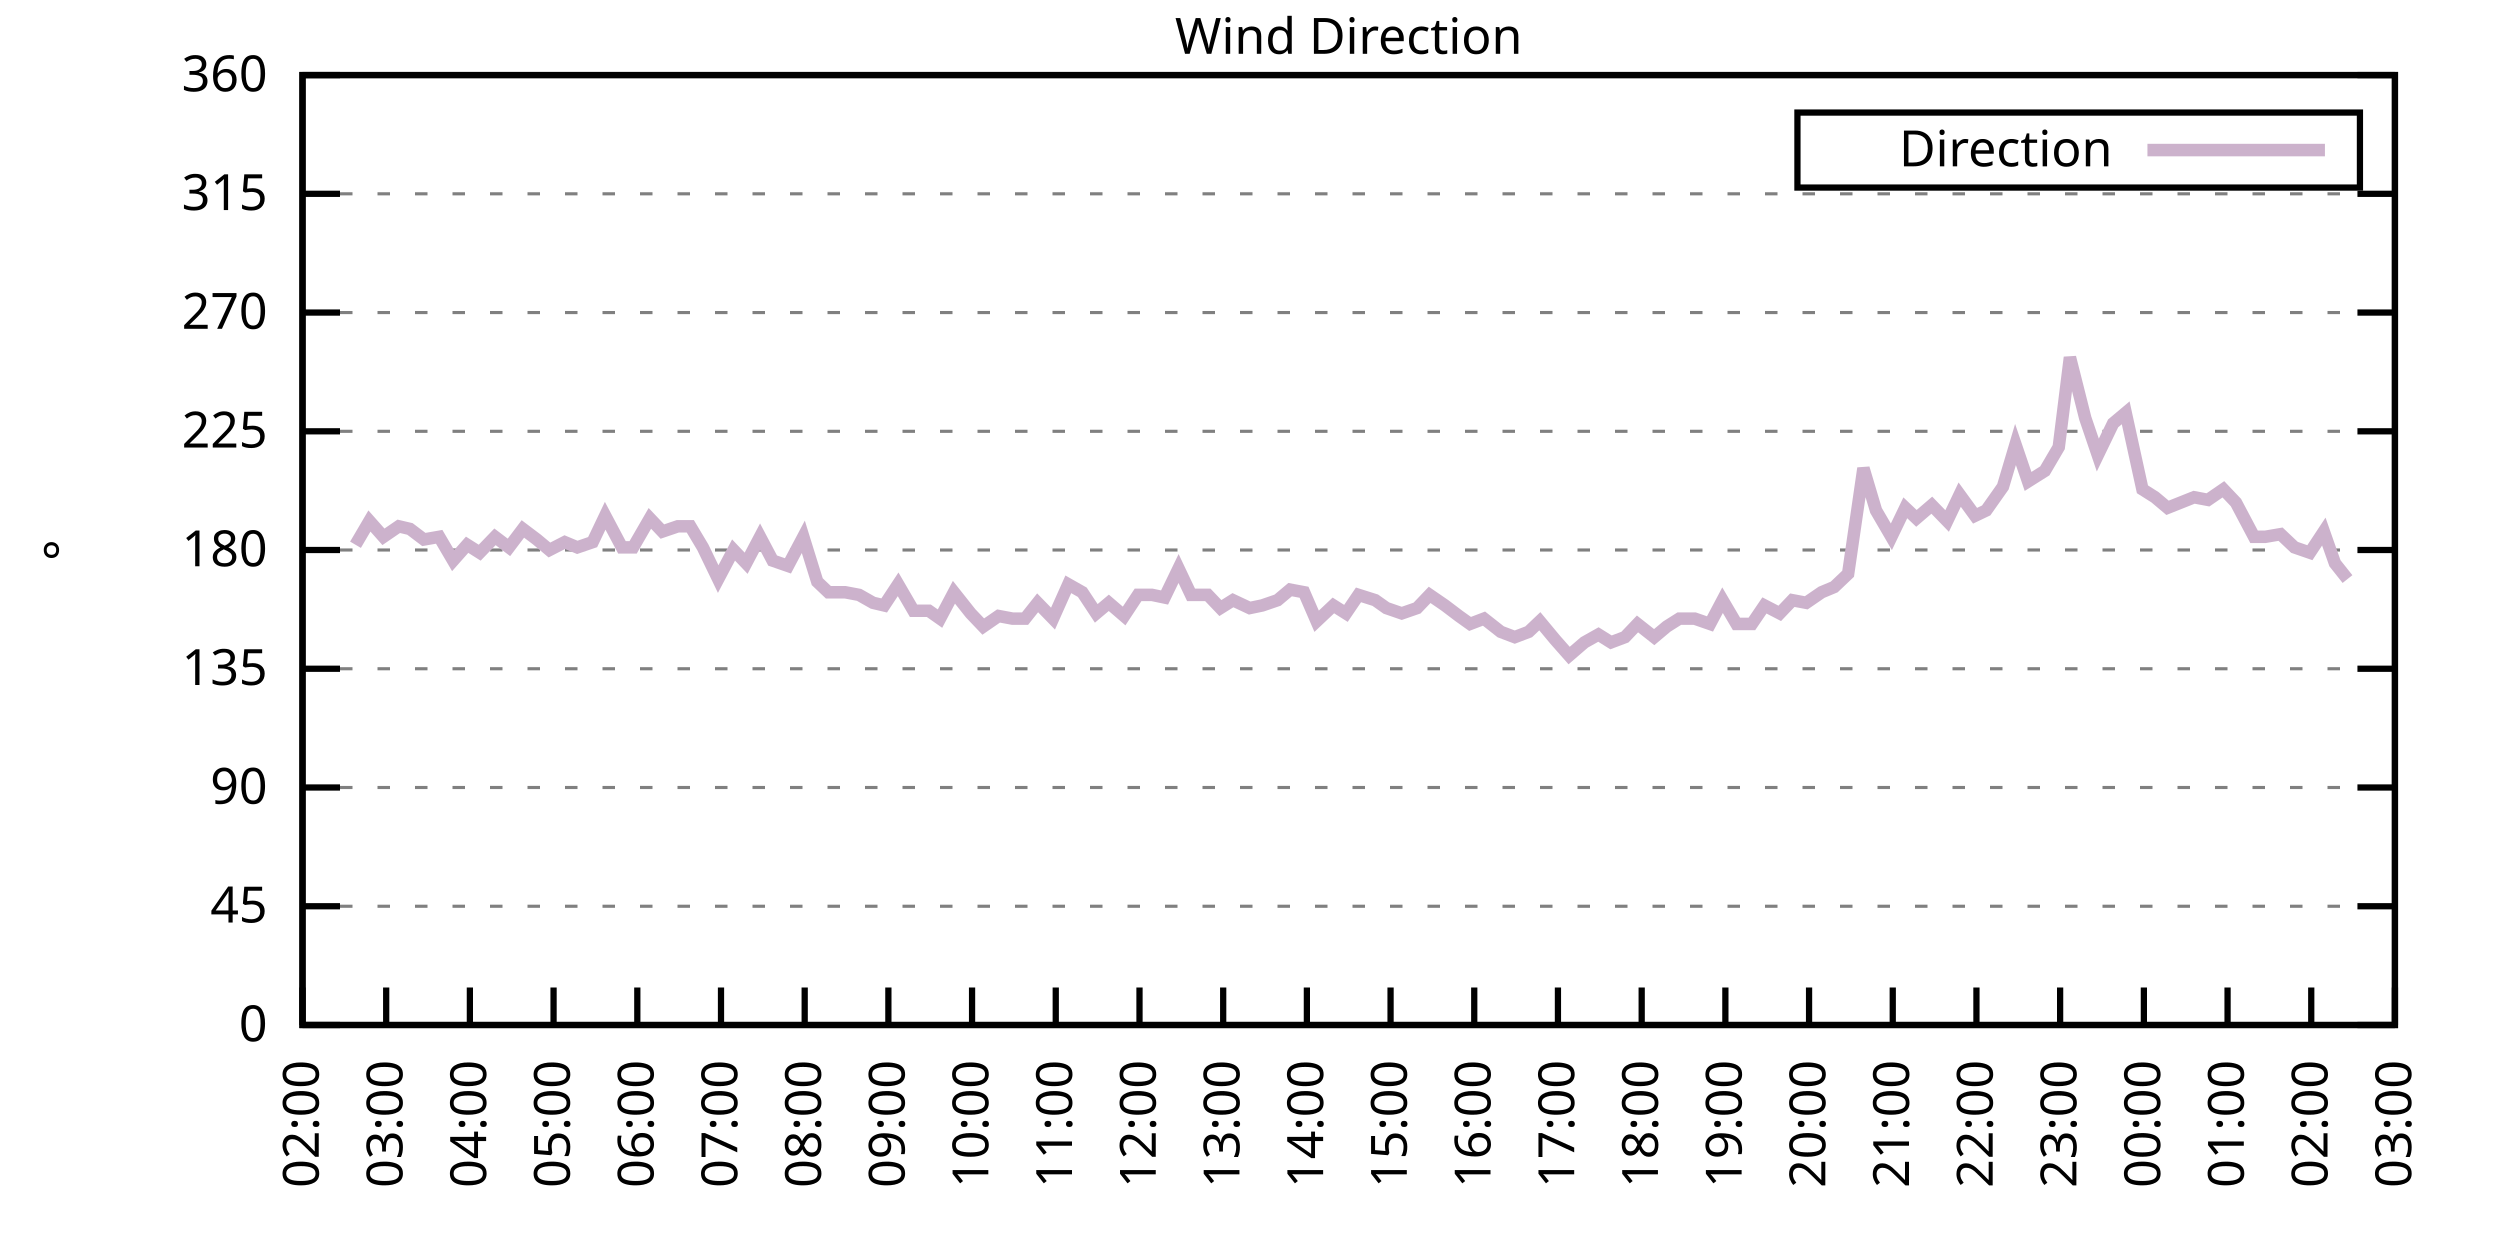
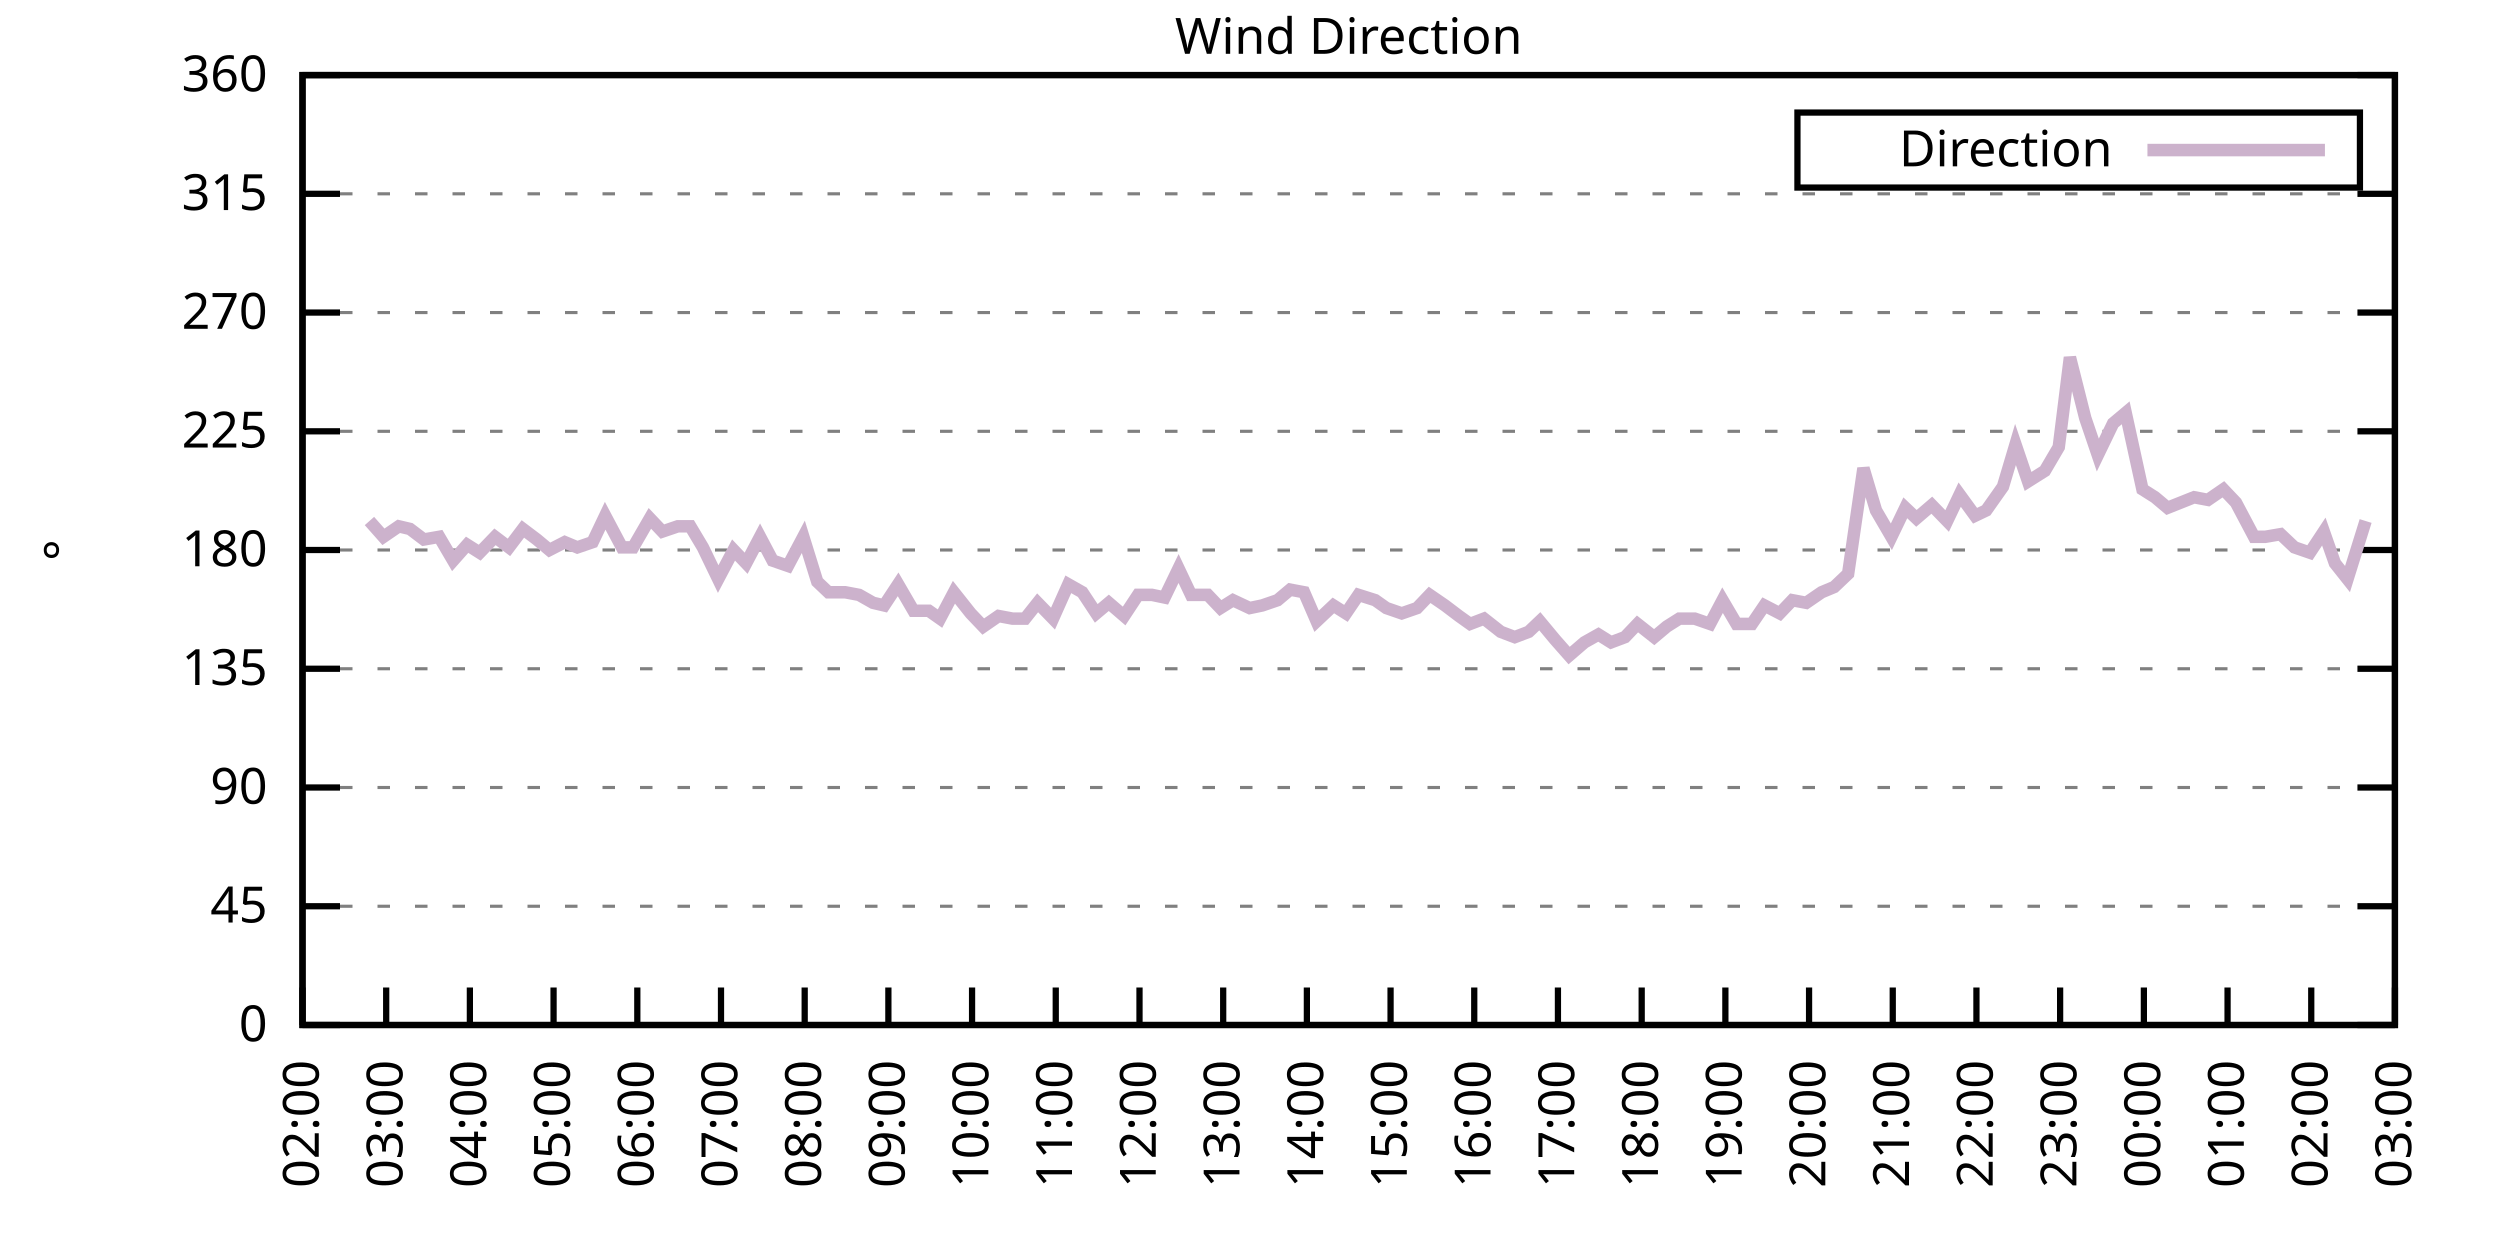
<svg xmlns="http://www.w3.org/2000/svg" xmlns:xlink="http://www.w3.org/1999/xlink" width="400" height="200" viewBox="0 0 400 200">
  <g id="gnuplot_canvas">
    <rect x="0" y="0" width="400" height="200" fill="none" />
    <defs>
      <circle id="gpDot" r="0.5" stroke-width="0.5" stroke="currentColor" />
      <path id="gpPt0" stroke-width="0.333" stroke="currentColor" d="M-1,0 h2 M0,-1 v2" />
      <path id="gpPt1" stroke-width="0.333" stroke="currentColor" d="M-1,-1 L1,1 M1,-1 L-1,1" />
      <path id="gpPt2" stroke-width="0.333" stroke="currentColor" d="M-1,0 L1,0 M0,-1 L0,1 M-1,-1 L1,1 M-1,1 L1,-1" />
      <rect id="gpPt3" stroke-width="0.333" stroke="currentColor" x="-1" y="-1" width="2" height="2" />
      <rect id="gpPt4" stroke-width="0.333" stroke="currentColor" fill="currentColor" x="-1" y="-1" width="2" height="2" />
      <circle id="gpPt5" stroke-width="0.333" stroke="currentColor" cx="0" cy="0" r="1" />
      <use xlink:href="#gpPt5" id="gpPt6" fill="currentColor" stroke="none" />
      <path id="gpPt7" stroke-width="0.333" stroke="currentColor" d="M0,-1.33 L-1.33,0.67 L1.33,0.67 z" />
      <use xlink:href="#gpPt7" id="gpPt8" fill="currentColor" stroke="none" />
      <use xlink:href="#gpPt7" id="gpPt9" stroke="currentColor" transform="rotate(180)" />
      <use xlink:href="#gpPt9" id="gpPt10" fill="currentColor" stroke="none" />
      <use xlink:href="#gpPt3" id="gpPt11" stroke="currentColor" transform="rotate(45)" />
      <use xlink:href="#gpPt11" id="gpPt12" fill="currentColor" stroke="none" />
      <path id="gpPt13" stroke-width="0.333" stroke="currentColor" d="M0,1.330 L1.265,0.411 L0.782,-1.067 L-0.782,-1.076 L-1.265,0.411 z" />
      <use xlink:href="#gpPt13" id="gpPt14" fill="currentColor" stroke="none" />
      <filter id="textbox" filterUnits="objectBoundingBox" x="0" y="0" height="1" width="1">
        <feFlood flood-color="white" flood-opacity="1" result="bgnd" />
        <feComposite in="SourceGraphic" in2="bgnd" operator="atop" />
      </filter>
      <filter id="greybox" filterUnits="objectBoundingBox" x="0" y="0" height="1" width="1">
        <feFlood flood-color="lightgrey" flood-opacity="1" result="grey" />
        <feComposite in="SourceGraphic" in2="grey" operator="atop" />
      </filter>
    </defs>
    <g fill="none" color="white" stroke="currentColor" stroke-width="1.00" stroke-linecap="butt" stroke-linejoin="miter">
</g>
    <g fill="none" color="black" stroke="currentColor" stroke-width="1.00" stroke-linecap="butt" stroke-linejoin="miter">
      <g stroke="none" shape-rendering="crispEdges">
        <polygon fill="rgb(255, 255, 255)" points="48.40,164.00 383.18,164.00 383.18,12.02 48.40,12.02 " />
      </g>
    </g>
    <g fill="none" color="black" stroke="currentColor" stroke-width="1.00" stroke-linecap="butt" stroke-linejoin="miter">
</g>
    <g fill="none" color="black" stroke="black" stroke-width="0.50" stroke-linecap="butt" stroke-linejoin="miter">
</g>
    <g fill="none" color="gray" stroke="currentColor" stroke-width="0.50" stroke-linecap="butt" stroke-linejoin="miter">
      <path stroke="gray" stroke-dasharray="2,4" class="gridline" d="M48.40,164.00 L383.19,164.00  " />
    </g>
    <g fill="none" color="gray" stroke="gray" stroke-width="1.00" stroke-linecap="butt" stroke-linejoin="miter">
</g>
    <g fill="none" color="black" stroke="currentColor" stroke-width="1.00" stroke-linecap="butt" stroke-linejoin="miter">
      <path stroke="black" d="M48.40,164.00 L54.40,164.00 M383.19,164.00 L377.19,164.00  " />
      <g transform="translate(42.80,166.60)" stroke="none" fill="black" font-family="Sans" font-size="8.00" text-anchor="end">
        <text>
          <tspan font-family="Sans"> 0</tspan>
        </text>
      </g>
    </g>
    <g fill="none" color="black" stroke="currentColor" stroke-width="1.00" stroke-linecap="butt" stroke-linejoin="miter">
</g>
    <g fill="none" color="black" stroke="black" stroke-width="0.50" stroke-linecap="butt" stroke-linejoin="miter">
</g>
    <g fill="none" color="gray" stroke="currentColor" stroke-width="0.50" stroke-linecap="butt" stroke-linejoin="miter">
      <path stroke="gray" stroke-dasharray="2,4" class="gridline" d="M48.40,145.00 L383.19,145.00  " />
    </g>
    <g fill="none" color="gray" stroke="gray" stroke-width="1.00" stroke-linecap="butt" stroke-linejoin="miter">
</g>
    <g fill="none" color="black" stroke="currentColor" stroke-width="1.00" stroke-linecap="butt" stroke-linejoin="miter">
      <path stroke="black" d="M48.40,145.00 L54.40,145.00 M383.19,145.00 L377.19,145.00  " />
      <g transform="translate(42.80,147.60)" stroke="none" fill="black" font-family="Sans" font-size="8.00" text-anchor="end">
        <text>
          <tspan font-family="Sans"> 45</tspan>
        </text>
      </g>
    </g>
    <g fill="none" color="black" stroke="currentColor" stroke-width="1.00" stroke-linecap="butt" stroke-linejoin="miter">
</g>
    <g fill="none" color="black" stroke="black" stroke-width="0.50" stroke-linecap="butt" stroke-linejoin="miter">
</g>
    <g fill="none" color="gray" stroke="currentColor" stroke-width="0.50" stroke-linecap="butt" stroke-linejoin="miter">
      <path stroke="gray" stroke-dasharray="2,4" class="gridline" d="M48.40,126.00 L383.19,126.00  " />
    </g>
    <g fill="none" color="gray" stroke="gray" stroke-width="1.00" stroke-linecap="butt" stroke-linejoin="miter">
</g>
    <g fill="none" color="black" stroke="currentColor" stroke-width="1.00" stroke-linecap="butt" stroke-linejoin="miter">
      <path stroke="black" d="M48.40,126.00 L54.40,126.00 M383.19,126.00 L377.19,126.00  " />
      <g transform="translate(42.80,128.60)" stroke="none" fill="black" font-family="Sans" font-size="8.00" text-anchor="end">
        <text>
          <tspan font-family="Sans"> 90</tspan>
        </text>
      </g>
    </g>
    <g fill="none" color="black" stroke="currentColor" stroke-width="1.00" stroke-linecap="butt" stroke-linejoin="miter">
</g>
    <g fill="none" color="black" stroke="black" stroke-width="0.50" stroke-linecap="butt" stroke-linejoin="miter">
</g>
    <g fill="none" color="gray" stroke="currentColor" stroke-width="0.50" stroke-linecap="butt" stroke-linejoin="miter">
      <path stroke="gray" stroke-dasharray="2,4" class="gridline" d="M48.40,107.00 L383.19,107.00  " />
    </g>
    <g fill="none" color="gray" stroke="gray" stroke-width="1.00" stroke-linecap="butt" stroke-linejoin="miter">
</g>
    <g fill="none" color="black" stroke="currentColor" stroke-width="1.00" stroke-linecap="butt" stroke-linejoin="miter">
      <path stroke="black" d="M48.40,107.00 L54.40,107.00 M383.19,107.00 L377.19,107.00  " />
      <g transform="translate(42.80,109.60)" stroke="none" fill="black" font-family="Sans" font-size="8.00" text-anchor="end">
        <text>
          <tspan font-family="Sans"> 135</tspan>
        </text>
      </g>
    </g>
    <g fill="none" color="black" stroke="currentColor" stroke-width="1.00" stroke-linecap="butt" stroke-linejoin="miter">
</g>
    <g fill="none" color="black" stroke="black" stroke-width="0.50" stroke-linecap="butt" stroke-linejoin="miter">
</g>
    <g fill="none" color="gray" stroke="currentColor" stroke-width="0.50" stroke-linecap="butt" stroke-linejoin="miter">
      <path stroke="gray" stroke-dasharray="2,4" class="gridline" d="M48.40,88.00 L383.19,88.00  " />
    </g>
    <g fill="none" color="gray" stroke="gray" stroke-width="1.00" stroke-linecap="butt" stroke-linejoin="miter">
</g>
    <g fill="none" color="black" stroke="currentColor" stroke-width="1.00" stroke-linecap="butt" stroke-linejoin="miter">
      <path stroke="black" d="M48.40,88.00 L54.40,88.00 M383.19,88.00 L377.19,88.00  " />
      <g transform="translate(42.80,90.60)" stroke="none" fill="black" font-family="Sans" font-size="8.00" text-anchor="end">
        <text>
          <tspan font-family="Sans"> 180</tspan>
        </text>
      </g>
    </g>
    <g fill="none" color="black" stroke="currentColor" stroke-width="1.00" stroke-linecap="butt" stroke-linejoin="miter">
</g>
    <g fill="none" color="black" stroke="black" stroke-width="0.50" stroke-linecap="butt" stroke-linejoin="miter">
</g>
    <g fill="none" color="gray" stroke="currentColor" stroke-width="0.50" stroke-linecap="butt" stroke-linejoin="miter">
      <path stroke="gray" stroke-dasharray="2,4" class="gridline" d="M48.40,69.01 L383.19,69.01  " />
    </g>
    <g fill="none" color="gray" stroke="gray" stroke-width="1.00" stroke-linecap="butt" stroke-linejoin="miter">
</g>
    <g fill="none" color="black" stroke="currentColor" stroke-width="1.00" stroke-linecap="butt" stroke-linejoin="miter">
      <path stroke="black" d="M48.40,69.01 L54.40,69.01 M383.19,69.01 L377.19,69.01  " />
      <g transform="translate(42.80,71.61)" stroke="none" fill="black" font-family="Sans" font-size="8.00" text-anchor="end">
        <text>
          <tspan font-family="Sans"> 225</tspan>
        </text>
      </g>
    </g>
    <g fill="none" color="black" stroke="currentColor" stroke-width="1.00" stroke-linecap="butt" stroke-linejoin="miter">
</g>
    <g fill="none" color="black" stroke="black" stroke-width="0.50" stroke-linecap="butt" stroke-linejoin="miter">
</g>
    <g fill="none" color="gray" stroke="currentColor" stroke-width="0.50" stroke-linecap="butt" stroke-linejoin="miter">
      <path stroke="gray" stroke-dasharray="2,4" class="gridline" d="M48.40,50.01 L383.19,50.01  " />
    </g>
    <g fill="none" color="gray" stroke="gray" stroke-width="1.00" stroke-linecap="butt" stroke-linejoin="miter">
</g>
    <g fill="none" color="black" stroke="currentColor" stroke-width="1.00" stroke-linecap="butt" stroke-linejoin="miter">
      <path stroke="black" d="M48.40,50.01 L54.40,50.01 M383.19,50.01 L377.19,50.01  " />
      <g transform="translate(42.80,52.61)" stroke="none" fill="black" font-family="Sans" font-size="8.00" text-anchor="end">
        <text>
          <tspan font-family="Sans"> 270</tspan>
        </text>
      </g>
    </g>
    <g fill="none" color="black" stroke="currentColor" stroke-width="1.00" stroke-linecap="butt" stroke-linejoin="miter">
</g>
    <g fill="none" color="black" stroke="black" stroke-width="0.50" stroke-linecap="butt" stroke-linejoin="miter">
</g>
    <g fill="none" color="gray" stroke="currentColor" stroke-width="0.50" stroke-linecap="butt" stroke-linejoin="miter">
      <path stroke="gray" stroke-dasharray="2,4" class="gridline" d="M48.40,31.01 L383.19,31.01  " />
    </g>
    <g fill="none" color="gray" stroke="gray" stroke-width="1.00" stroke-linecap="butt" stroke-linejoin="miter">
</g>
    <g fill="none" color="black" stroke="currentColor" stroke-width="1.00" stroke-linecap="butt" stroke-linejoin="miter">
      <path stroke="black" d="M48.40,31.01 L54.40,31.01 M383.19,31.01 L377.19,31.01  " />
      <g transform="translate(42.80,33.61)" stroke="none" fill="black" font-family="Sans" font-size="8.00" text-anchor="end">
        <text>
          <tspan font-family="Sans"> 315</tspan>
        </text>
      </g>
    </g>
    <g fill="none" color="black" stroke="currentColor" stroke-width="1.00" stroke-linecap="butt" stroke-linejoin="miter">
</g>
    <g fill="none" color="black" stroke="black" stroke-width="0.50" stroke-linecap="butt" stroke-linejoin="miter">
</g>
    <g fill="none" color="gray" stroke="currentColor" stroke-width="0.50" stroke-linecap="butt" stroke-linejoin="miter">
      <path stroke="gray" stroke-dasharray="2,4" class="gridline" d="M48.40,12.01 L383.19,12.01  " />
    </g>
    <g fill="none" color="gray" stroke="gray" stroke-width="1.00" stroke-linecap="butt" stroke-linejoin="miter">
</g>
    <g fill="none" color="black" stroke="currentColor" stroke-width="1.00" stroke-linecap="butt" stroke-linejoin="miter">
      <path stroke="black" d="M48.40,12.01 L54.40,12.01 M383.19,12.01 L377.19,12.01  " />
      <g transform="translate(42.80,14.61)" stroke="none" fill="black" font-family="Sans" font-size="8.00" text-anchor="end">
        <text>
          <tspan font-family="Sans"> 360</tspan>
        </text>
      </g>
    </g>
    <g fill="none" color="black" stroke="currentColor" stroke-width="1.00" stroke-linecap="butt" stroke-linejoin="miter">
      <path stroke="black" d="M48.40,164.00 L48.40,158.00  " />
      <g transform="translate(51.00,169.60) rotate(270.00)" stroke="none" fill="black" font-family="Sans" font-size="8.00" text-anchor="end">
        <text>
          <tspan font-family="Sans">02:00</tspan>
        </text>
      </g>
    </g>
    <g fill="none" color="black" stroke="currentColor" stroke-width="1.00" stroke-linecap="butt" stroke-linejoin="miter">
      <path stroke="black" d="M61.79,164.00 L61.79,158.00  " />
      <g transform="translate(64.39,169.60) rotate(270.00)" stroke="none" fill="black" font-family="Sans" font-size="8.00" text-anchor="end">
        <text>
          <tspan font-family="Sans">03:00</tspan>
        </text>
      </g>
    </g>
    <g fill="none" color="black" stroke="currentColor" stroke-width="1.00" stroke-linecap="butt" stroke-linejoin="miter">
      <path stroke="black" d="M75.18,164.00 L75.18,158.00  " />
      <g transform="translate(77.78,169.60) rotate(270.00)" stroke="none" fill="black" font-family="Sans" font-size="8.00" text-anchor="end">
        <text>
          <tspan font-family="Sans">04:00</tspan>
        </text>
      </g>
    </g>
    <g fill="none" color="black" stroke="currentColor" stroke-width="1.00" stroke-linecap="butt" stroke-linejoin="miter">
      <path stroke="black" d="M88.57,164.00 L88.57,158.00  " />
      <g transform="translate(91.17,169.60) rotate(270.00)" stroke="none" fill="black" font-family="Sans" font-size="8.00" text-anchor="end">
        <text>
          <tspan font-family="Sans">05:00</tspan>
        </text>
      </g>
    </g>
    <g fill="none" color="black" stroke="currentColor" stroke-width="1.00" stroke-linecap="butt" stroke-linejoin="miter">
      <path stroke="black" d="M101.97,164.00 L101.97,158.00  " />
      <g transform="translate(104.57,169.60) rotate(270.00)" stroke="none" fill="black" font-family="Sans" font-size="8.00" text-anchor="end">
        <text>
          <tspan font-family="Sans">06:00</tspan>
        </text>
      </g>
    </g>
    <g fill="none" color="black" stroke="currentColor" stroke-width="1.00" stroke-linecap="butt" stroke-linejoin="miter">
      <path stroke="black" d="M115.36,164.00 L115.36,158.00  " />
      <g transform="translate(117.96,169.60) rotate(270.00)" stroke="none" fill="black" font-family="Sans" font-size="8.00" text-anchor="end">
        <text>
          <tspan font-family="Sans">07:00</tspan>
        </text>
      </g>
    </g>
    <g fill="none" color="black" stroke="currentColor" stroke-width="1.00" stroke-linecap="butt" stroke-linejoin="miter">
      <path stroke="black" d="M128.75,164.00 L128.75,158.00  " />
      <g transform="translate(131.35,169.60) rotate(270.00)" stroke="none" fill="black" font-family="Sans" font-size="8.00" text-anchor="end">
        <text>
          <tspan font-family="Sans">08:00</tspan>
        </text>
      </g>
    </g>
    <g fill="none" color="black" stroke="currentColor" stroke-width="1.00" stroke-linecap="butt" stroke-linejoin="miter">
      <path stroke="black" d="M142.14,164.00 L142.14,158.00  " />
      <g transform="translate(144.74,169.60) rotate(270.00)" stroke="none" fill="black" font-family="Sans" font-size="8.00" text-anchor="end">
        <text>
          <tspan font-family="Sans">09:00</tspan>
        </text>
      </g>
    </g>
    <g fill="none" color="black" stroke="currentColor" stroke-width="1.00" stroke-linecap="butt" stroke-linejoin="miter">
      <path stroke="black" d="M155.53,164.00 L155.53,158.00  " />
      <g transform="translate(158.13,169.60) rotate(270.00)" stroke="none" fill="black" font-family="Sans" font-size="8.00" text-anchor="end">
        <text>
          <tspan font-family="Sans">10:00</tspan>
        </text>
      </g>
    </g>
    <g fill="none" color="black" stroke="currentColor" stroke-width="1.00" stroke-linecap="butt" stroke-linejoin="miter">
      <path stroke="black" d="M168.92,164.00 L168.92,158.00  " />
      <g transform="translate(171.52,169.60) rotate(270.00)" stroke="none" fill="black" font-family="Sans" font-size="8.00" text-anchor="end">
        <text>
          <tspan font-family="Sans">11:00</tspan>
        </text>
      </g>
    </g>
    <g fill="none" color="black" stroke="currentColor" stroke-width="1.00" stroke-linecap="butt" stroke-linejoin="miter">
      <path stroke="black" d="M182.32,164.00 L182.32,158.00  " />
      <g transform="translate(184.92,169.60) rotate(270.00)" stroke="none" fill="black" font-family="Sans" font-size="8.00" text-anchor="end">
        <text>
          <tspan font-family="Sans">12:00</tspan>
        </text>
      </g>
    </g>
    <g fill="none" color="black" stroke="currentColor" stroke-width="1.00" stroke-linecap="butt" stroke-linejoin="miter">
      <path stroke="black" d="M195.71,164.00 L195.71,158.00  " />
      <g transform="translate(198.31,169.60) rotate(270.00)" stroke="none" fill="black" font-family="Sans" font-size="8.00" text-anchor="end">
        <text>
          <tspan font-family="Sans">13:00</tspan>
        </text>
      </g>
    </g>
    <g fill="none" color="black" stroke="currentColor" stroke-width="1.00" stroke-linecap="butt" stroke-linejoin="miter">
      <path stroke="black" d="M209.10,164.00 L209.10,158.00  " />
      <g transform="translate(211.70,169.60) rotate(270.00)" stroke="none" fill="black" font-family="Sans" font-size="8.00" text-anchor="end">
        <text>
          <tspan font-family="Sans">14:00</tspan>
        </text>
      </g>
    </g>
    <g fill="none" color="black" stroke="currentColor" stroke-width="1.00" stroke-linecap="butt" stroke-linejoin="miter">
      <path stroke="black" d="M222.49,164.00 L222.49,158.00  " />
      <g transform="translate(225.09,169.60) rotate(270.00)" stroke="none" fill="black" font-family="Sans" font-size="8.00" text-anchor="end">
        <text>
          <tspan font-family="Sans">15:00</tspan>
        </text>
      </g>
    </g>
    <g fill="none" color="black" stroke="currentColor" stroke-width="1.00" stroke-linecap="butt" stroke-linejoin="miter">
      <path stroke="black" d="M235.88,164.00 L235.88,158.00  " />
      <g transform="translate(238.48,169.60) rotate(270.00)" stroke="none" fill="black" font-family="Sans" font-size="8.00" text-anchor="end">
        <text>
          <tspan font-family="Sans">16:00</tspan>
        </text>
      </g>
    </g>
    <g fill="none" color="black" stroke="currentColor" stroke-width="1.00" stroke-linecap="butt" stroke-linejoin="miter">
      <path stroke="black" d="M249.27,164.00 L249.27,158.00  " />
      <g transform="translate(251.87,169.60) rotate(270.00)" stroke="none" fill="black" font-family="Sans" font-size="8.00" text-anchor="end">
        <text>
          <tspan font-family="Sans">17:00</tspan>
        </text>
      </g>
    </g>
    <g fill="none" color="black" stroke="currentColor" stroke-width="1.00" stroke-linecap="butt" stroke-linejoin="miter">
      <path stroke="black" d="M262.67,164.00 L262.67,158.00  " />
      <g transform="translate(265.27,169.60) rotate(270.00)" stroke="none" fill="black" font-family="Sans" font-size="8.00" text-anchor="end">
        <text>
          <tspan font-family="Sans">18:00</tspan>
        </text>
      </g>
    </g>
    <g fill="none" color="black" stroke="currentColor" stroke-width="1.00" stroke-linecap="butt" stroke-linejoin="miter">
      <path stroke="black" d="M276.06,164.00 L276.06,158.00  " />
      <g transform="translate(278.66,169.60) rotate(270.00)" stroke="none" fill="black" font-family="Sans" font-size="8.00" text-anchor="end">
        <text>
          <tspan font-family="Sans">19:00</tspan>
        </text>
      </g>
    </g>
    <g fill="none" color="black" stroke="currentColor" stroke-width="1.00" stroke-linecap="butt" stroke-linejoin="miter">
      <path stroke="black" d="M289.45,164.00 L289.45,158.00  " />
      <g transform="translate(292.05,169.60) rotate(270.00)" stroke="none" fill="black" font-family="Sans" font-size="8.00" text-anchor="end">
        <text>
          <tspan font-family="Sans">20:00</tspan>
        </text>
      </g>
    </g>
    <g fill="none" color="black" stroke="currentColor" stroke-width="1.00" stroke-linecap="butt" stroke-linejoin="miter">
      <path stroke="black" d="M302.84,164.00 L302.84,158.00  " />
      <g transform="translate(305.44,169.60) rotate(270.00)" stroke="none" fill="black" font-family="Sans" font-size="8.00" text-anchor="end">
        <text>
          <tspan font-family="Sans">21:00</tspan>
        </text>
      </g>
    </g>
    <g fill="none" color="black" stroke="currentColor" stroke-width="1.00" stroke-linecap="butt" stroke-linejoin="miter">
      <path stroke="black" d="M316.23,164.00 L316.23,158.00  " />
      <g transform="translate(318.83,169.60) rotate(270.00)" stroke="none" fill="black" font-family="Sans" font-size="8.00" text-anchor="end">
        <text>
          <tspan font-family="Sans">22:00</tspan>
        </text>
      </g>
    </g>
    <g fill="none" color="black" stroke="currentColor" stroke-width="1.00" stroke-linecap="butt" stroke-linejoin="miter">
      <path stroke="black" d="M329.62,164.00 L329.62,158.00  " />
      <g transform="translate(332.22,169.60) rotate(270.00)" stroke="none" fill="black" font-family="Sans" font-size="8.00" text-anchor="end">
        <text>
          <tspan font-family="Sans">23:00</tspan>
        </text>
      </g>
    </g>
    <g fill="none" color="black" stroke="currentColor" stroke-width="1.00" stroke-linecap="butt" stroke-linejoin="miter">
      <path stroke="black" d="M343.02,164.00 L343.02,158.00  " />
      <g transform="translate(345.62,169.60) rotate(270.00)" stroke="none" fill="black" font-family="Sans" font-size="8.00" text-anchor="end">
        <text>
          <tspan font-family="Sans">00:00</tspan>
        </text>
      </g>
    </g>
    <g fill="none" color="black" stroke="currentColor" stroke-width="1.00" stroke-linecap="butt" stroke-linejoin="miter">
      <path stroke="black" d="M356.41,164.00 L356.41,158.00  " />
      <g transform="translate(359.01,169.60) rotate(270.00)" stroke="none" fill="black" font-family="Sans" font-size="8.00" text-anchor="end">
        <text>
          <tspan font-family="Sans">01:00</tspan>
        </text>
      </g>
    </g>
    <g fill="none" color="black" stroke="currentColor" stroke-width="1.00" stroke-linecap="butt" stroke-linejoin="miter">
      <path stroke="black" d="M369.80,164.00 L369.80,158.00  " />
      <g transform="translate(372.40,169.60) rotate(270.00)" stroke="none" fill="black" font-family="Sans" font-size="8.00" text-anchor="end">
        <text>
          <tspan font-family="Sans">02:00</tspan>
        </text>
      </g>
    </g>
    <g fill="none" color="black" stroke="currentColor" stroke-width="1.00" stroke-linecap="butt" stroke-linejoin="miter">
      <path stroke="black" d="M383.19,164.00 L383.19,158.00  " />
      <g transform="translate(385.79,169.60) rotate(270.00)" stroke="none" fill="black" font-family="Sans" font-size="8.00" text-anchor="end">
        <text>
          <tspan font-family="Sans">03:00</tspan>
        </text>
      </g>
    </g>
    <g fill="none" color="black" stroke="currentColor" stroke-width="1.00" stroke-linecap="butt" stroke-linejoin="miter">
</g>
    <g fill="none" color="black" stroke="currentColor" stroke-width="1.00" stroke-linecap="butt" stroke-linejoin="miter">
      <path stroke="black" d="M48.40,12.01 L48.40,164.00 L383.19,164.00 L383.19,12.01 L48.40,12.01 Z  " />
    </g>
    <g fill="none" color="black" stroke="currentColor" stroke-width="1.00" stroke-linecap="butt" stroke-linejoin="miter">
</g>
    <g fill="none" color="black" stroke="currentColor" stroke-width="1.00" stroke-linecap="butt" stroke-linejoin="miter">
      <path stroke="black" d="M287.59,30.01 L287.59,18.01 L377.59,18.01 L377.59,30.01 L287.59,30.01 Z  " />
    </g>
    <g id="Wind_direction_plot_1">
      <g fill="none" color="white" stroke="black" stroke-width="2.00" stroke-linecap="butt" stroke-linejoin="miter">
</g>
      <g fill="none" color="black" stroke="currentColor" stroke-width="2.00" stroke-linecap="butt" stroke-linejoin="miter">
        <g transform="translate(337.99,26.61)" stroke="none" fill="black" font-family="Sans" font-size="8.00" text-anchor="end">
          <text>
            <tspan font-family="Sans">Direction</tspan>
          </text>
        </g>
      </g>
      <g fill="none" color="black" stroke="currentColor" stroke-width="2.00" stroke-linecap="butt" stroke-linejoin="miter">
-         <path stroke="rgb(204, 178, 204)" d="M343.59,24.01 L371.99,24.01 M56.88,87.16 L59.11,83.36 L61.35,85.89 L63.80,84.21 L65.59,84.63 L67.82,86.32   L70.27,85.89 L72.50,89.69 L74.74,87.16 L76.75,88.43 L79.20,85.89 L81.43,87.58 L83.66,84.63 L85.90,86.32   L87.91,88.00 L90.36,86.74 L92.37,87.58 L94.82,86.74 L96.83,82.52 L99.51,87.58 L101.30,87.58 L103.98,82.94   L105.98,85.05 L108.44,84.21 L110.45,84.21 L112.46,87.58 L114.91,92.65 L117.37,88.00 L119.38,90.12 L121.61,85.89   L123.62,89.69 L126.07,90.54 L128.53,85.89 L130.76,93.07 L132.54,94.76 L135.22,94.76 L137.45,95.18 L139.69,96.45   L141.47,96.87 L143.70,93.49 L146.16,97.72 L148.61,97.72 L150.40,98.98 L152.63,94.76 L155.31,98.14 L157.32,100.25   L159.77,98.56 L162.01,98.98 L164.01,98.98 L166.02,96.45 L168.48,98.98 L170.93,93.49 L173.17,94.76 L175.40,98.14   L177.41,96.45 L179.86,98.56 L182.09,95.18 L184.32,95.18 L186.33,95.60 L188.57,90.96 L190.57,95.18 L193.25,95.18   L195.26,97.29 L197.27,96.03 L199.95,97.29 L201.96,96.87 L204.41,96.03 L206.42,94.34 L208.65,94.76 L210.66,99.40   L213.34,96.87 L215.35,98.14 L217.36,95.18 L220.04,96.03 L221.82,97.29 L224.28,98.14 L226.73,97.29 L228.74,95.18   L231.20,96.87 L233.43,98.56 L235.21,99.83 L237.44,98.98 L240.12,101.09 L242.36,101.94 L244.59,101.09 L246.37,99.40   L248.83,102.36 L251.06,104.89 L253.51,102.78 L255.75,101.52 L257.76,102.78 L259.99,101.94 L262.00,99.83 L264.67,101.94   L266.68,100.25 L268.69,98.98 L271.15,98.98 L273.60,99.83 L275.61,96.03 L277.84,99.83 L280.30,99.83 L282.31,96.87   L284.76,98.14 L286.77,96.03 L289.00,96.45 L291.46,94.76 L293.47,93.92 L295.70,91.80 L298.15,74.92 L300.16,81.67   L302.62,85.89 L304.85,81.25 L306.63,82.94 L309.09,80.83 L311.54,83.36 L313.55,79.14 L316.01,82.52 L317.79,81.67   L320.47,77.87 L322.48,71.12 L324.49,77.03 L327.17,75.34 L329.40,71.54 L331.19,57.18 L333.64,66.90 L335.65,72.81   L338.10,67.74 L340.11,66.05 L342.79,78.29 L344.80,79.56 L346.81,81.25 L351.05,79.56 L353.28,79.98 L355.74,78.29   L357.75,80.41 L360.65,85.89 L362.43,85.89 L364.89,85.47 L367.12,87.58 L369.58,88.43 L371.81,85.05 L373.59,90.12   L375.60,92.65  " />
+         <path stroke="rgb(204, 178, 204)" d="M343.59,24.01 L371.99,24.01 M59.11,83.36 L61.35,85.89 L63.80,84.21 L65.59,84.63 L67.82,86.32 L70.27,85.89   L72.50,89.69 L74.74,87.16 L76.75,88.43 L79.20,85.89 L81.43,87.58 L83.66,84.63 L85.90,86.32 L87.91,88.00   L90.36,86.74 L92.37,87.58 L94.82,86.74 L96.83,82.52 L99.51,87.58 L101.30,87.58 L103.98,82.94 L105.98,85.05   L108.44,84.21 L110.45,84.21 L112.46,87.58 L114.91,92.65 L117.37,88.00 L119.38,90.12 L121.61,85.89 L123.62,89.69   L126.07,90.54 L128.53,85.89 L130.76,93.07 L132.54,94.76 L135.22,94.76 L137.45,95.18 L139.69,96.45 L141.47,96.87   L143.70,93.49 L146.16,97.72 L148.61,97.72 L150.40,98.98 L152.63,94.76 L155.31,98.14 L157.32,100.25 L159.77,98.56   L162.01,98.98 L164.01,98.98 L166.02,96.45 L168.48,98.98 L170.93,93.49 L173.17,94.76 L175.40,98.14 L177.41,96.45   L179.86,98.56 L182.09,95.18 L184.32,95.18 L186.33,95.60 L188.57,90.96 L190.57,95.18 L193.25,95.18 L195.26,97.29   L197.27,96.03 L199.95,97.29 L201.96,96.87 L204.41,96.03 L206.42,94.34 L208.65,94.76 L210.66,99.40 L213.34,96.87   L215.35,98.14 L217.36,95.18 L220.04,96.03 L221.82,97.29 L224.28,98.14 L226.73,97.29 L228.74,95.18 L231.20,96.87   L233.43,98.56 L235.21,99.83 L237.44,98.98 L240.12,101.09 L242.36,101.94 L244.59,101.09 L246.37,99.40 L248.83,102.36   L251.06,104.89 L253.51,102.78 L255.75,101.52 L257.76,102.78 L259.99,101.94 L262.00,99.83 L264.67,101.94 L266.68,100.25   L268.69,98.98 L271.15,98.98 L273.60,99.83 L275.61,96.03 L277.84,99.83 L280.30,99.83 L282.31,96.87 L284.76,98.14   L286.77,96.03 L289.00,96.45 L291.46,94.76 L293.47,93.92 L295.70,91.80 L298.15,74.92 L300.16,81.67 L302.62,85.89   L304.85,81.25 L306.63,82.94 L309.09,80.83 L311.54,83.36 L313.55,79.14 L316.01,82.52 L317.79,81.67 L320.47,77.87   L322.48,71.12 L324.49,77.03 L327.17,75.34 L329.40,71.54 L331.19,57.18 L333.64,66.90 L335.65,72.81 L338.10,67.74   L340.11,66.05 L342.79,78.29 L344.80,79.56 L346.81,81.25 L351.05,79.56 L353.28,79.98 L355.74,78.29 L357.75,80.41   L360.65,85.89 L362.43,85.89 L364.89,85.47 L367.12,87.58 L369.58,88.43 L371.81,85.05 L373.59,90.12 L375.60,92.65   L378.50,83.36  " />
      </g>
    </g>
    <g fill="none" color="black" stroke="currentColor" stroke-width="2.00" stroke-linecap="butt" stroke-linejoin="miter">
</g>
    <g fill="none" color="black" stroke="black" stroke-width="1.00" stroke-linecap="butt" stroke-linejoin="miter">
</g>
    <g fill="none" color="black" stroke="currentColor" stroke-width="1.00" stroke-linecap="butt" stroke-linejoin="miter">
      <path stroke="black" d="M48.40,12.01 L48.40,164.00 L383.19,164.00 L383.19,12.01 L48.40,12.01 Z  " />
      <g transform="translate(12.80,88.01) rotate(270.00)" stroke="none" fill="black" font-family="Sans" font-size="8.00" text-anchor="middle">
        <text>
          <tspan font-family="Sans">°</tspan>
        </text>
      </g>
    </g>
    <g fill="none" color="black" stroke="currentColor" stroke-width="1.00" stroke-linecap="butt" stroke-linejoin="miter">
</g>
    <g fill="none" color="black" stroke="currentColor" stroke-width="1.00" stroke-linecap="butt" stroke-linejoin="miter">
      <g transform="translate(215.79,8.61)" stroke="none" fill="black" font-family="Sans" font-size="8.00" text-anchor="middle">
        <text>
          <tspan font-family="Sans">Wind Direction</tspan>
        </text>
      </g>
    </g>
    <g fill="none" color="black" stroke="currentColor" stroke-width="1.00" stroke-linecap="butt" stroke-linejoin="miter">
</g>
  </g>
</svg>
